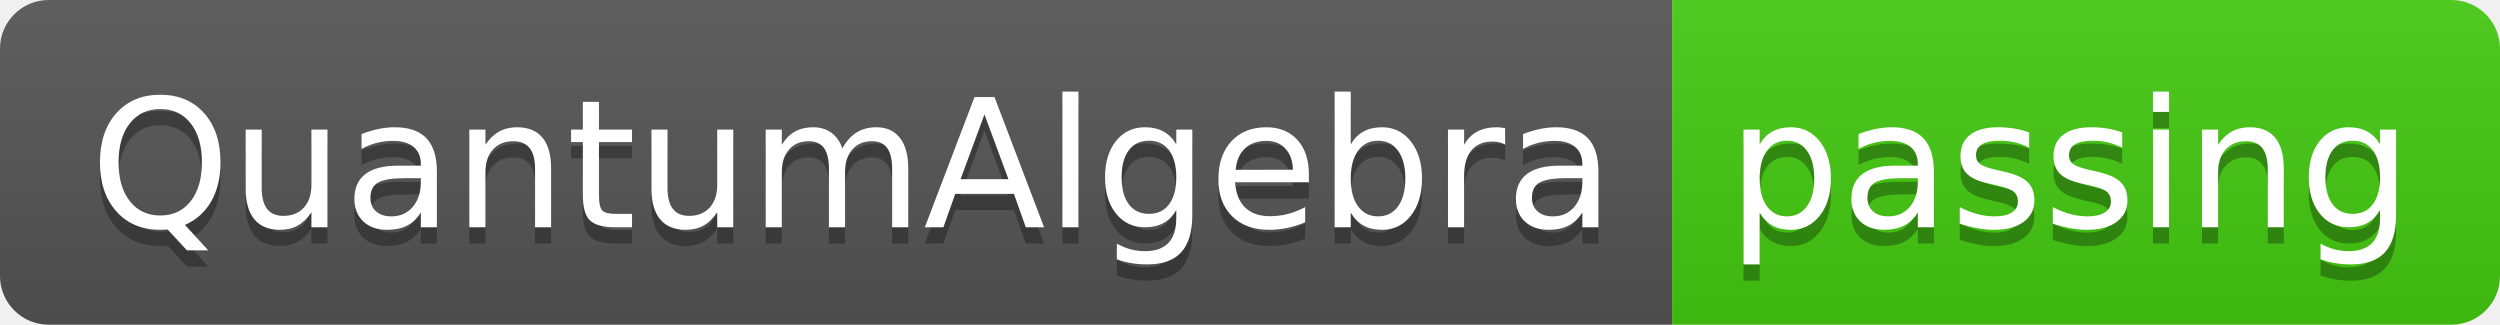
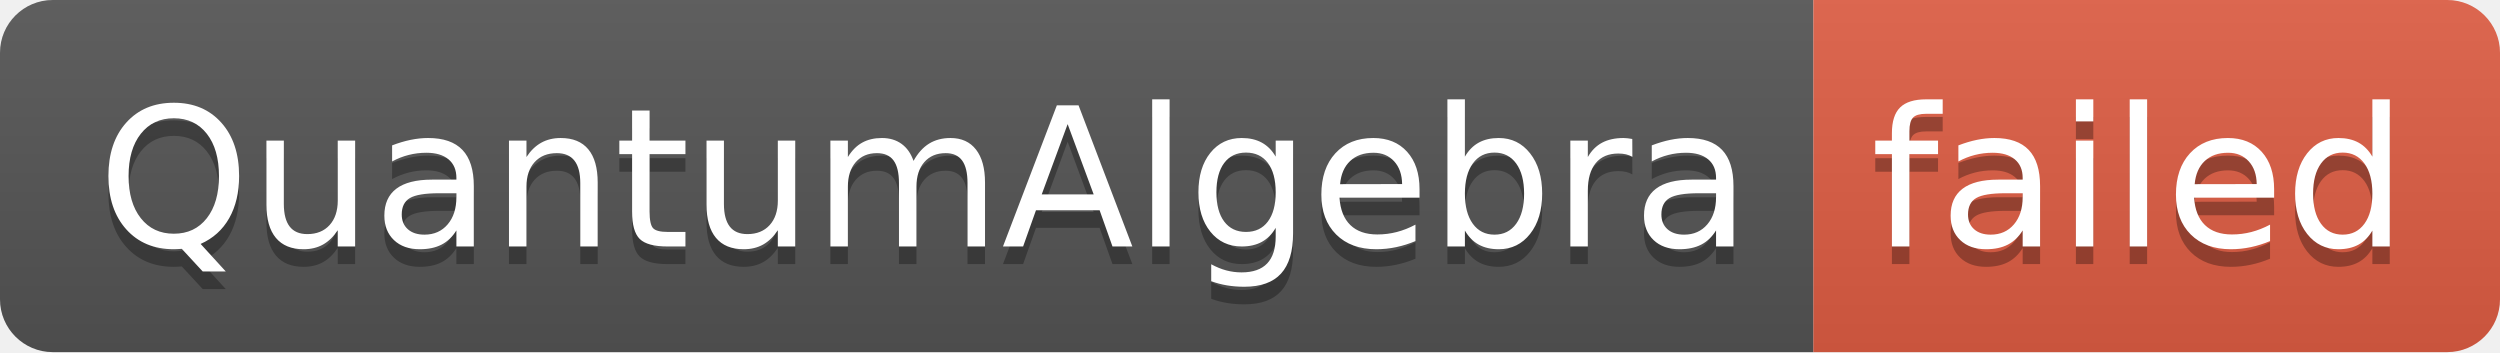
- <svg xmlns="http://www.w3.org/2000/svg" width="154" height="20" role="img" aria-label="QuantumAlgebra: passing">
+ <svg xmlns="http://www.w3.org/2000/svg" width="142" height="20" role="img" aria-label="QuantumAlgebra: failed">
  <linearGradient id="s" x2="0" y2="100%">
    <stop offset="0" stop-color="#bbb" stop-opacity=".1" />
    <stop offset="1" stop-opacity=".1" />
  </linearGradient>
  <clipPath id="r">
-     <rect width="154" height="20" rx="3" fill="#fff" />
+     <rect width="142" height="20" rx="3" fill="#fff" />
  </clipPath>
  <g clip-path="url(#r)">
    <rect width="103" height="20" fill="#555" />
-     <rect x="103" width="51" height="20" fill="#4c1" />
-     <rect width="154" height="20" fill="url(#s)" />
+     <rect x="103" width="39" height="20" fill="#e05d44" />
+     <rect width="142" height="20" fill="url(#s)" />
  </g>
  <g fill="#fff" text-anchor="middle" font-family="Verdana,Geneva,DejaVu Sans,sans-serif" text-rendering="geometricPrecision" font-size="110">
    <text aria-hidden="true" x="525" y="150" fill="#010101" fill-opacity=".3" transform="scale(.1)" textLength="930">QuantumAlgebra</text>
    <text x="525" y="140" transform="scale(.1)" fill="#fff" textLength="930">QuantumAlgebra</text>
-     <text aria-hidden="true" x="1275" y="150" fill="#010101" fill-opacity=".3" transform="scale(.1)" textLength="410">passing</text>
-     <text x="1275" y="140" transform="scale(.1)" fill="#fff" textLength="410">passing</text>
+     <text aria-hidden="true" x="1215" y="150" fill="#010101" fill-opacity=".3" transform="scale(.1)" textLength="290">failed</text>
+     <text x="1215" y="140" transform="scale(.1)" fill="#fff" textLength="290">failed</text>
  </g>
</svg>
